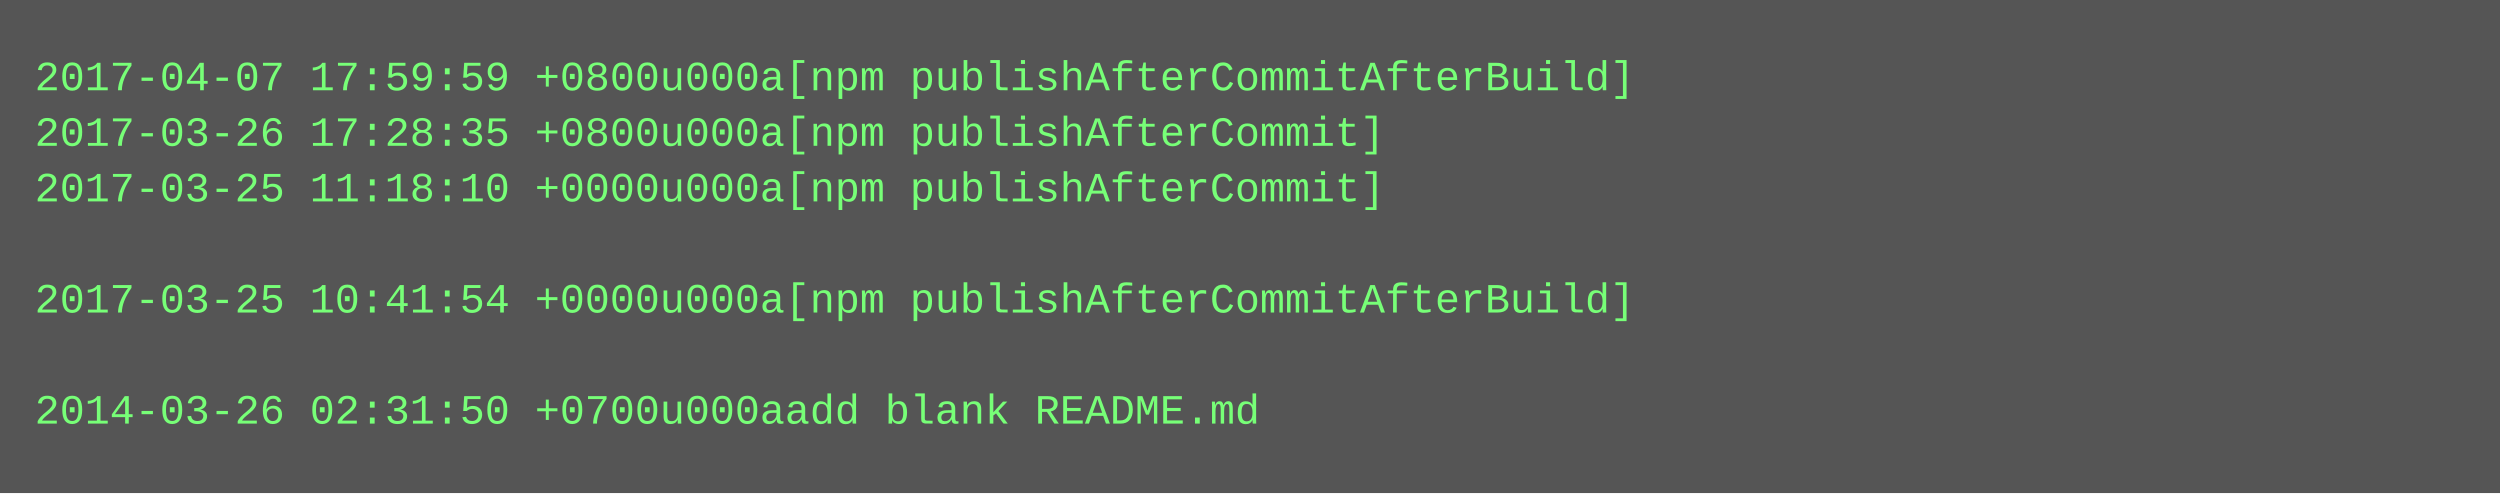
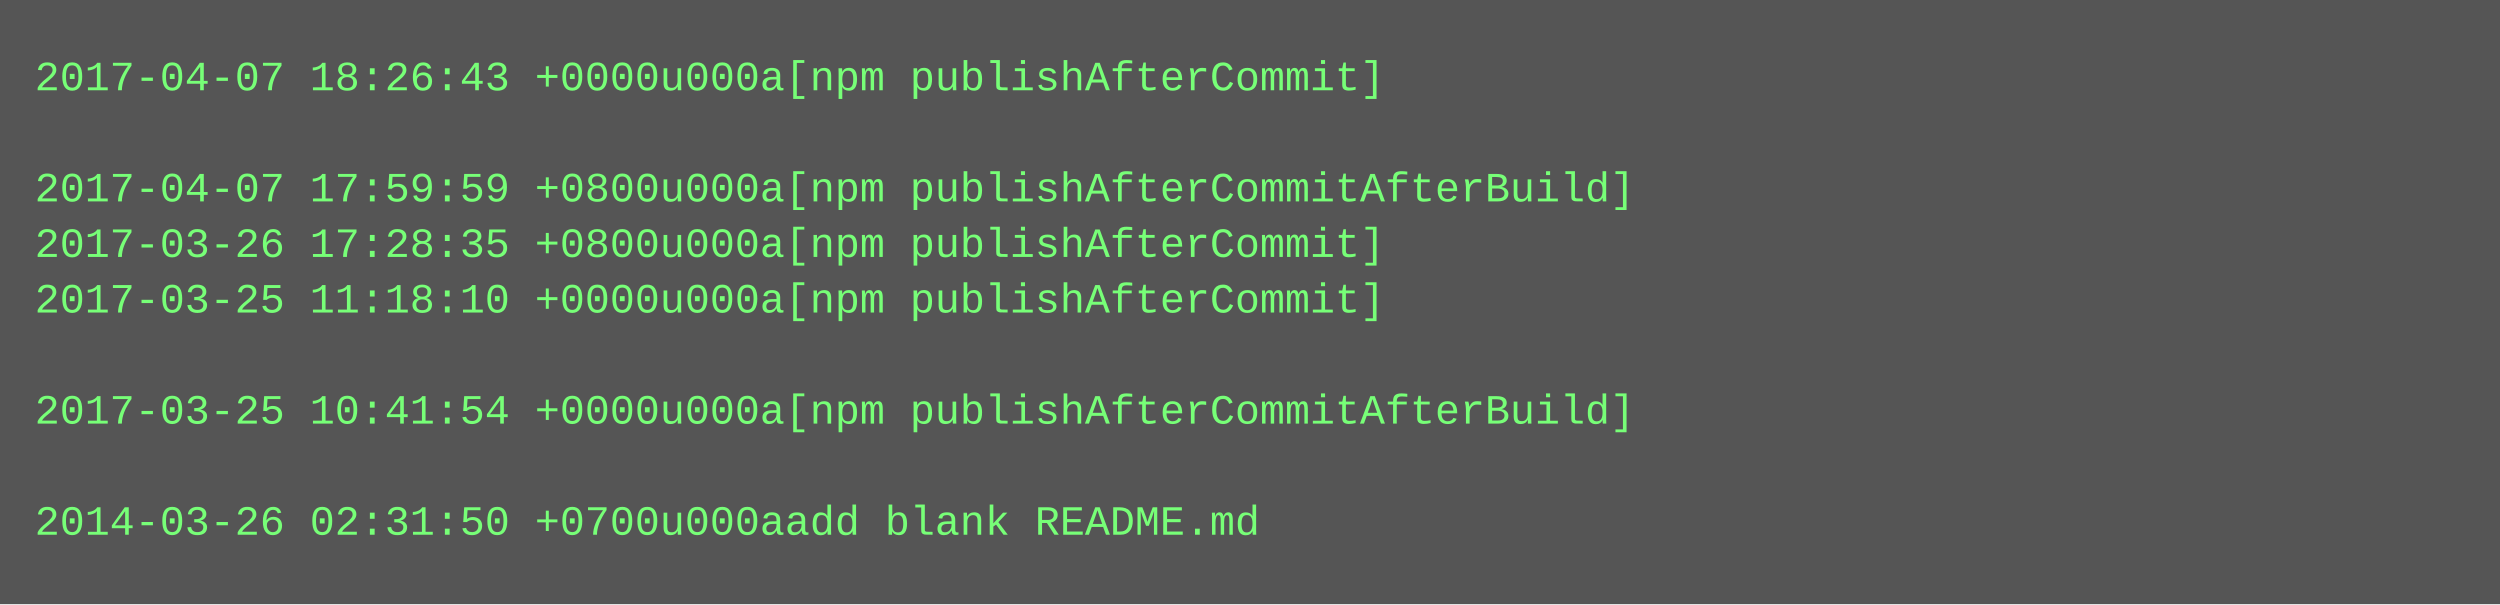
- <svg xmlns="http://www.w3.org/2000/svg" height="142" width="720">
-   <rect height="142" fill="#555" width="720" />
+ <svg xmlns="http://www.w3.org/2000/svg" height="174" width="720">
+   <rect height="174" fill="#555" width="720" />
  <text fill="#7f7" font-family="Courier New" font-size="12" xml:space="preserve">
-     <tspan x="10" y="26">2017-04-07 17:59:59 +0800u000a[npm publishAfterCommitAfterBuild]</tspan>
-     <tspan x="10" y="42">2017-03-26 17:28:35 +0800u000a[npm publishAfterCommit]</tspan>
-     <tspan x="10" y="58">2017-03-25 11:18:10 +0000u000a[npm publishAfterCommit]</tspan>
-     <tspan x="10" y="74" />
-     <tspan x="10" y="90">2017-03-25 10:41:54 +0000u000a[npm publishAfterCommitAfterBuild]</tspan>
+     <tspan x="10" y="26">2017-04-07 18:26:43 +0000u000a[npm publishAfterCommit]</tspan>
+     <tspan x="10" y="42" />
+     <tspan x="10" y="58">2017-04-07 17:59:59 +0800u000a[npm publishAfterCommitAfterBuild]</tspan>
+     <tspan x="10" y="74">2017-03-26 17:28:35 +0800u000a[npm publishAfterCommit]</tspan>
+     <tspan x="10" y="90">2017-03-25 11:18:10 +0000u000a[npm publishAfterCommit]</tspan>
    <tspan x="10" y="106" />
-     <tspan x="10" y="122">2014-03-26 02:31:50 +0700u000aadd blank README.md</tspan>
+     <tspan x="10" y="122">2017-03-25 10:41:54 +0000u000a[npm publishAfterCommitAfterBuild]</tspan>
+     <tspan x="10" y="138" />
+     <tspan x="10" y="154">2014-03-26 02:31:50 +0700u000aadd blank README.md</tspan>
  </text>
</svg>
